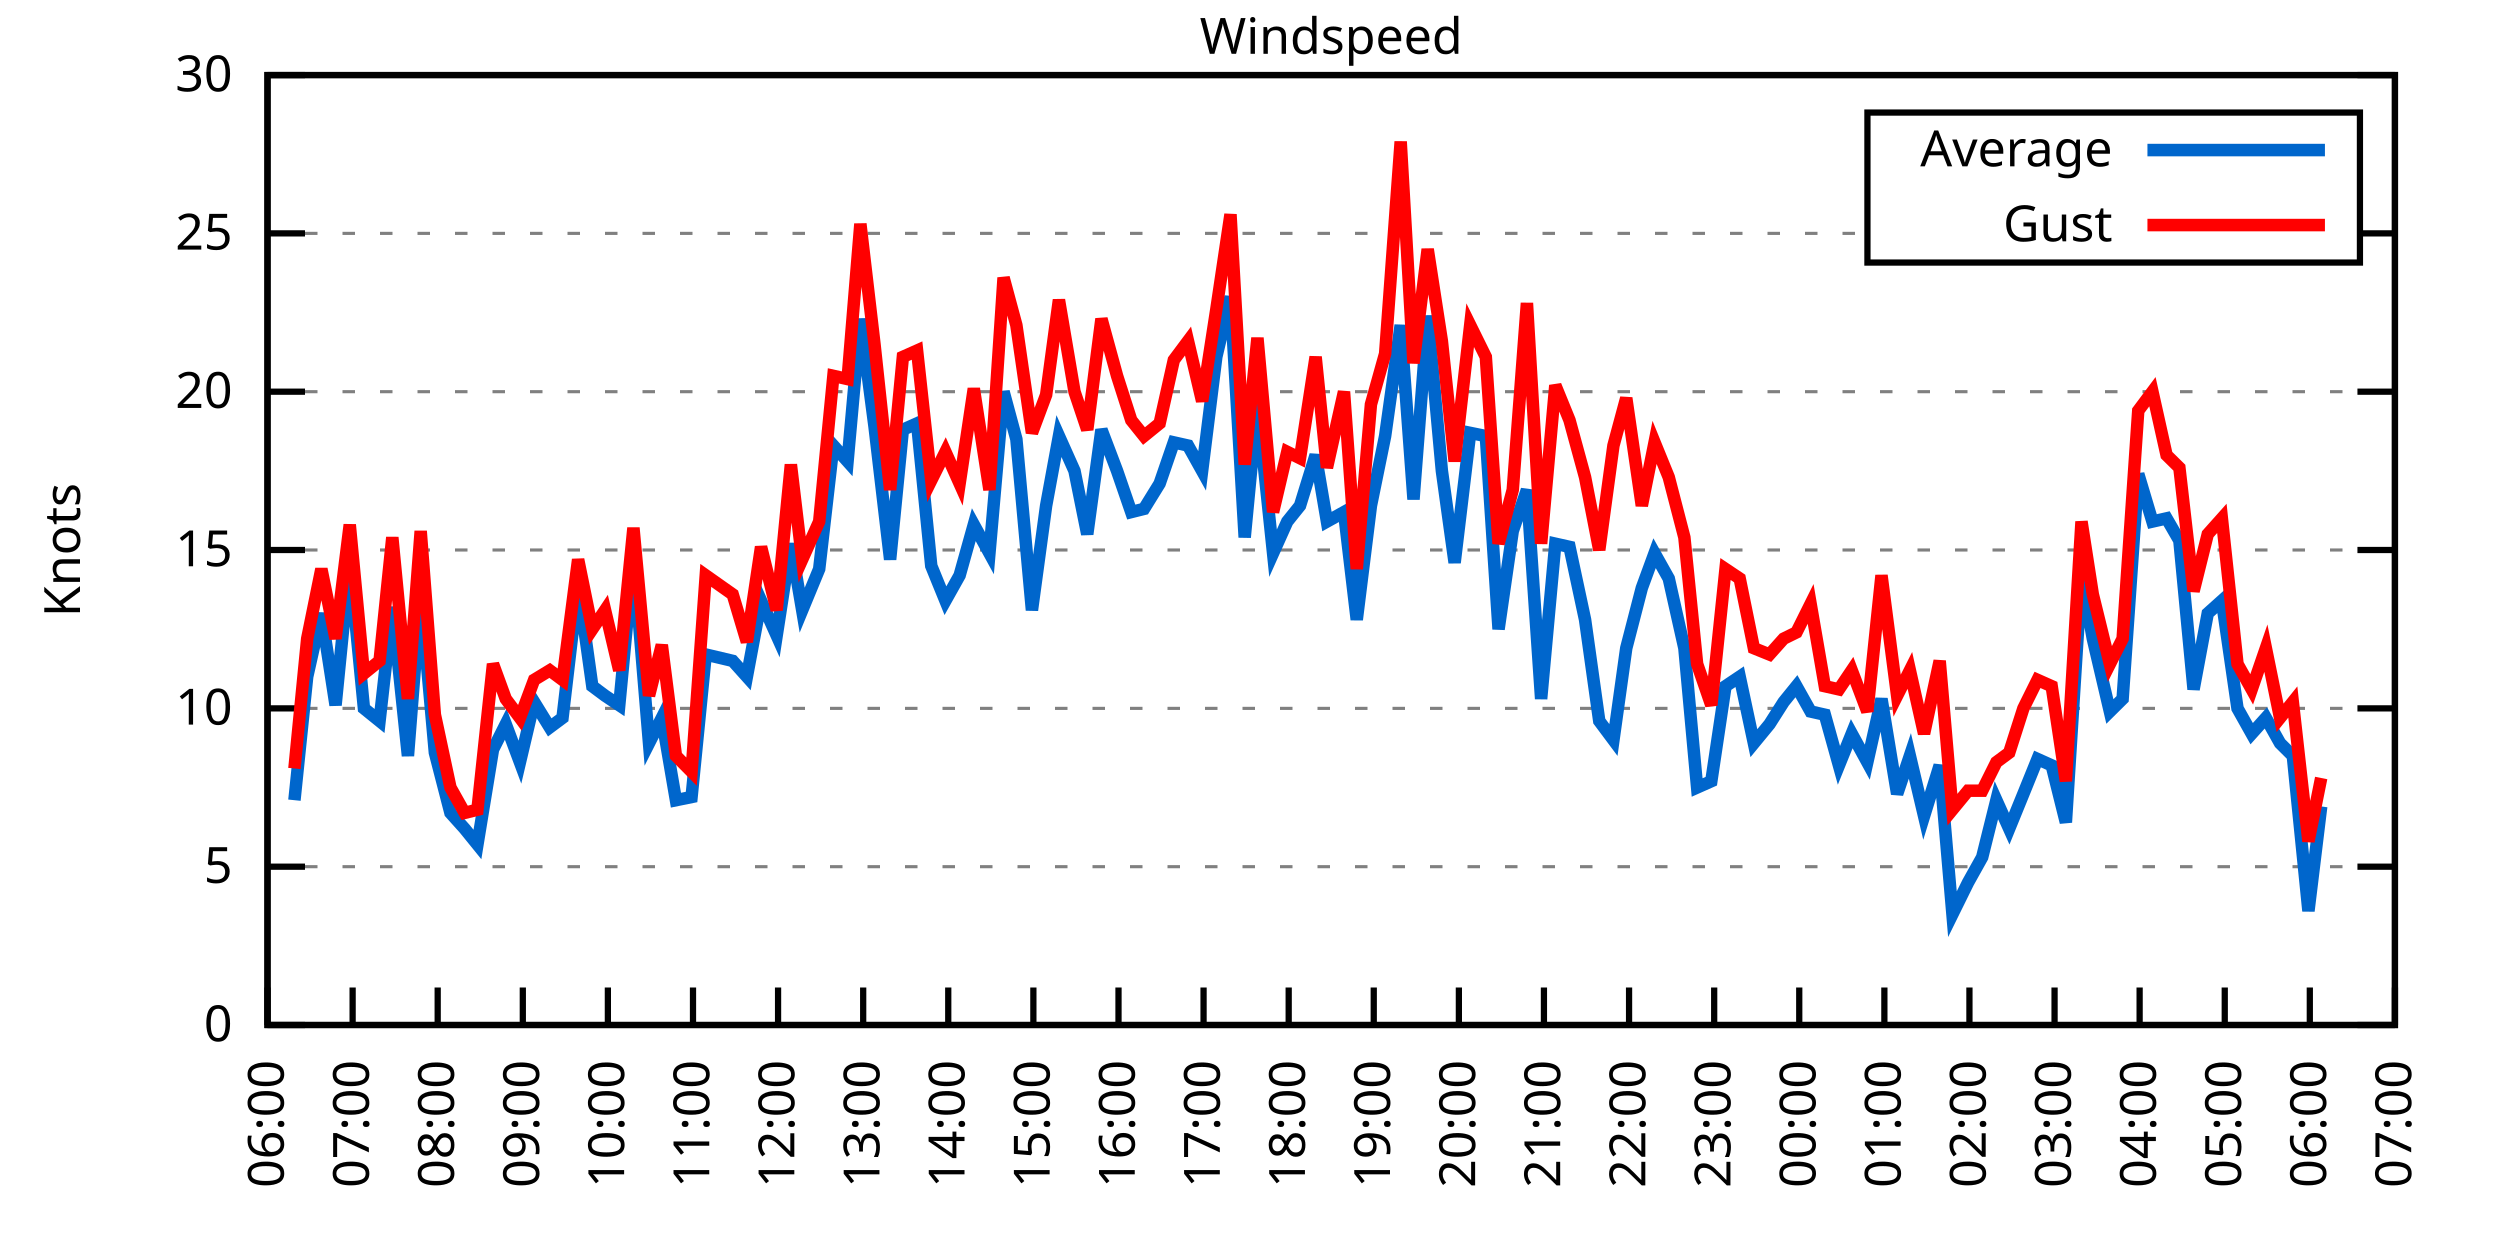
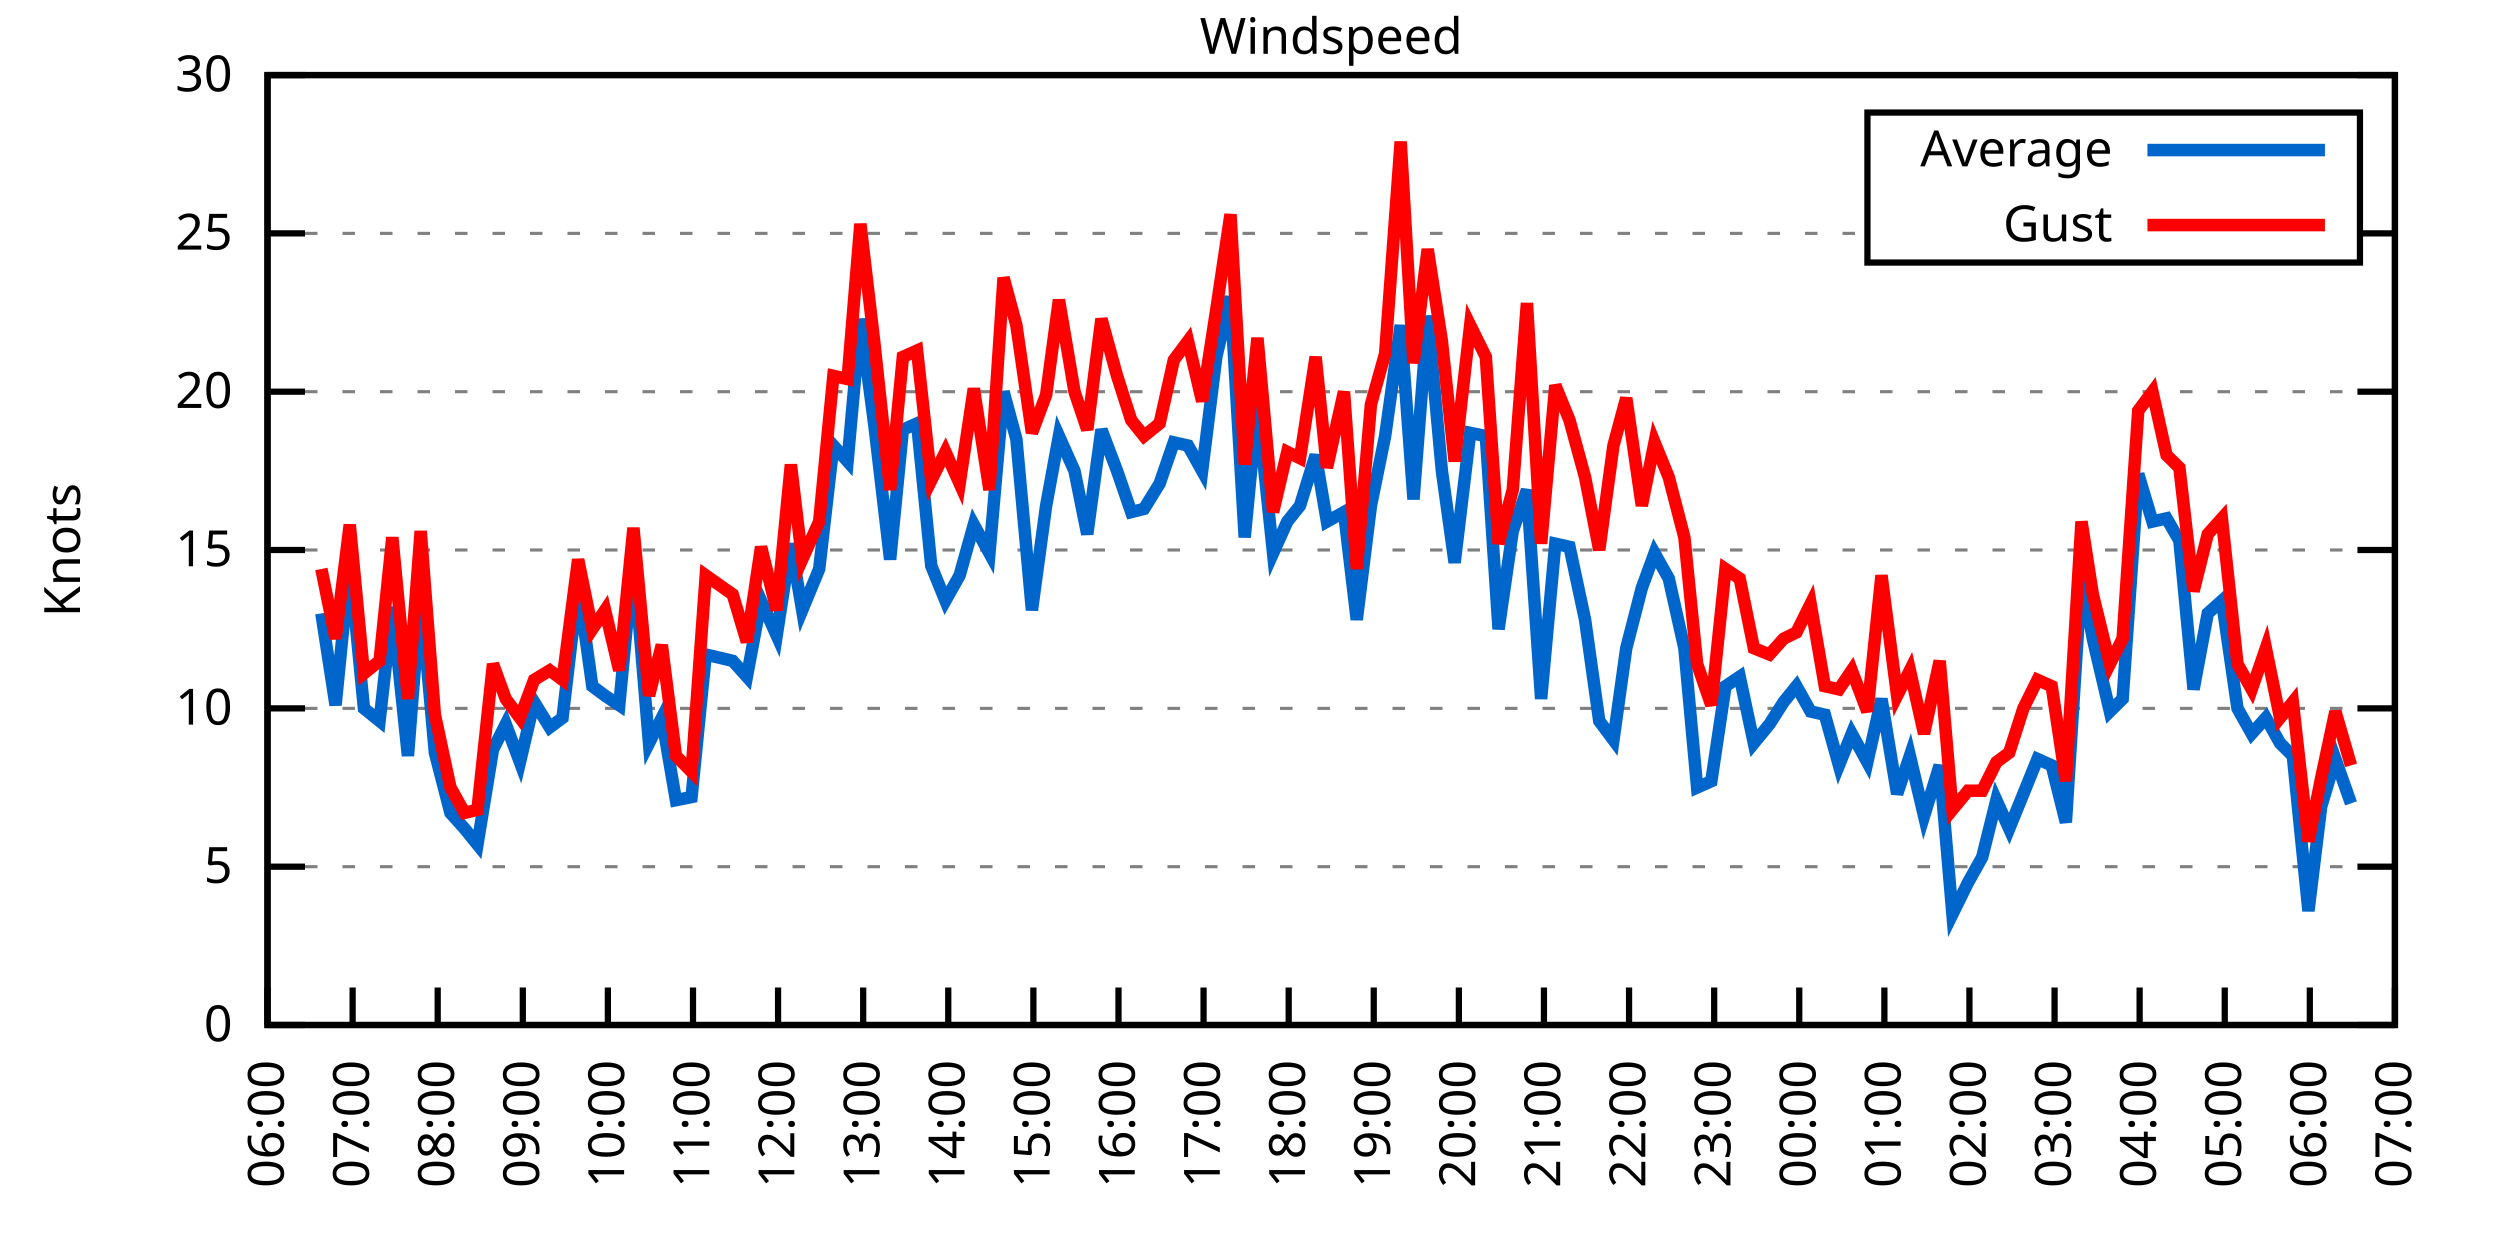
<svg xmlns="http://www.w3.org/2000/svg" xmlns:xlink="http://www.w3.org/1999/xlink" width="400" height="200" viewBox="0 0 400 200">
  <g id="gnuplot_canvas">
    <rect x="0" y="0" width="400" height="200" fill="none" />
    <defs>
      <circle id="gpDot" r="0.5" stroke-width="0.5" stroke="currentColor" />
      <path id="gpPt0" stroke-width="0.333" stroke="currentColor" d="M-1,0 h2 M0,-1 v2" />
      <path id="gpPt1" stroke-width="0.333" stroke="currentColor" d="M-1,-1 L1,1 M1,-1 L-1,1" />
      <path id="gpPt2" stroke-width="0.333" stroke="currentColor" d="M-1,0 L1,0 M0,-1 L0,1 M-1,-1 L1,1 M-1,1 L1,-1" />
      <rect id="gpPt3" stroke-width="0.333" stroke="currentColor" x="-1" y="-1" width="2" height="2" />
      <rect id="gpPt4" stroke-width="0.333" stroke="currentColor" fill="currentColor" x="-1" y="-1" width="2" height="2" />
      <circle id="gpPt5" stroke-width="0.333" stroke="currentColor" cx="0" cy="0" r="1" />
      <use xlink:href="#gpPt5" id="gpPt6" fill="currentColor" stroke="none" />
      <path id="gpPt7" stroke-width="0.333" stroke="currentColor" d="M0,-1.33 L-1.33,0.67 L1.33,0.67 z" />
      <use xlink:href="#gpPt7" id="gpPt8" fill="currentColor" stroke="none" />
      <use xlink:href="#gpPt7" id="gpPt9" stroke="currentColor" transform="rotate(180)" />
      <use xlink:href="#gpPt9" id="gpPt10" fill="currentColor" stroke="none" />
      <use xlink:href="#gpPt3" id="gpPt11" stroke="currentColor" transform="rotate(45)" />
      <use xlink:href="#gpPt11" id="gpPt12" fill="currentColor" stroke="none" />
      <path id="gpPt13" stroke-width="0.333" stroke="currentColor" d="M0,1.330 L1.265,0.411 L0.782,-1.067 L-0.782,-1.076 L-1.265,0.411 z" />
      <use xlink:href="#gpPt13" id="gpPt14" fill="currentColor" stroke="none" />
      <filter id="textbox" filterUnits="objectBoundingBox" x="0" y="0" height="1" width="1">
        <feFlood flood-color="white" flood-opacity="1" result="bgnd" />
        <feComposite in="SourceGraphic" in2="bgnd" operator="atop" />
      </filter>
      <filter id="greybox" filterUnits="objectBoundingBox" x="0" y="0" height="1" width="1">
        <feFlood flood-color="lightgrey" flood-opacity="1" result="grey" />
        <feComposite in="SourceGraphic" in2="grey" operator="atop" />
      </filter>
    </defs>
    <g fill="none" color="white" stroke="currentColor" stroke-width="1.00" stroke-linecap="butt" stroke-linejoin="miter">
</g>
    <g fill="none" color="black" stroke="currentColor" stroke-width="1.00" stroke-linecap="butt" stroke-linejoin="miter">
      <g stroke="none" shape-rendering="crispEdges">
        <polygon fill="rgb(255, 255, 255)" points="42.80,164.00 383.18,164.00 383.18,12.02 42.80,12.02 " />
      </g>
    </g>
    <g fill="none" color="black" stroke="currentColor" stroke-width="1.00" stroke-linecap="butt" stroke-linejoin="miter">
</g>
    <g fill="none" color="black" stroke="black" stroke-width="0.50" stroke-linecap="butt" stroke-linejoin="miter">
</g>
    <g fill="none" color="gray" stroke="currentColor" stroke-width="0.50" stroke-linecap="butt" stroke-linejoin="miter">
      <path stroke="gray" stroke-dasharray="2,4" class="gridline" d="M42.80,164.00 L383.19,164.00  " />
    </g>
    <g fill="none" color="gray" stroke="gray" stroke-width="1.00" stroke-linecap="butt" stroke-linejoin="miter">
</g>
    <g fill="none" color="black" stroke="currentColor" stroke-width="1.00" stroke-linecap="butt" stroke-linejoin="miter">
      <path stroke="black" d="M42.80,164.00 L48.80,164.00 M383.19,164.00 L377.19,164.00  " />
      <g transform="translate(37.20,166.60)" stroke="none" fill="black" font-family="Sans" font-size="8.00" text-anchor="end">
        <text>
          <tspan font-family="Sans"> 0</tspan>
        </text>
      </g>
    </g>
    <g fill="none" color="black" stroke="currentColor" stroke-width="1.00" stroke-linecap="butt" stroke-linejoin="miter">
</g>
    <g fill="none" color="black" stroke="black" stroke-width="0.50" stroke-linecap="butt" stroke-linejoin="miter">
</g>
    <g fill="none" color="gray" stroke="currentColor" stroke-width="0.50" stroke-linecap="butt" stroke-linejoin="miter">
      <path stroke="gray" stroke-dasharray="2,4" class="gridline" d="M42.80,138.67 L383.19,138.67  " />
    </g>
    <g fill="none" color="gray" stroke="gray" stroke-width="1.00" stroke-linecap="butt" stroke-linejoin="miter">
</g>
    <g fill="none" color="black" stroke="currentColor" stroke-width="1.00" stroke-linecap="butt" stroke-linejoin="miter">
      <path stroke="black" d="M42.80,138.67 L48.80,138.67 M383.19,138.67 L377.19,138.67  " />
      <g transform="translate(37.20,141.27)" stroke="none" fill="black" font-family="Sans" font-size="8.00" text-anchor="end">
        <text>
          <tspan font-family="Sans"> 5</tspan>
        </text>
      </g>
    </g>
    <g fill="none" color="black" stroke="currentColor" stroke-width="1.00" stroke-linecap="butt" stroke-linejoin="miter">
</g>
    <g fill="none" color="black" stroke="black" stroke-width="0.50" stroke-linecap="butt" stroke-linejoin="miter">
</g>
    <g fill="none" color="gray" stroke="currentColor" stroke-width="0.50" stroke-linecap="butt" stroke-linejoin="miter">
      <path stroke="gray" stroke-dasharray="2,4" class="gridline" d="M42.80,113.34 L383.19,113.34  " />
    </g>
    <g fill="none" color="gray" stroke="gray" stroke-width="1.00" stroke-linecap="butt" stroke-linejoin="miter">
</g>
    <g fill="none" color="black" stroke="currentColor" stroke-width="1.00" stroke-linecap="butt" stroke-linejoin="miter">
      <path stroke="black" d="M42.80,113.34 L48.80,113.34 M383.19,113.34 L377.19,113.34  " />
      <g transform="translate(37.20,115.94)" stroke="none" fill="black" font-family="Sans" font-size="8.00" text-anchor="end">
        <text>
          <tspan font-family="Sans"> 10</tspan>
        </text>
      </g>
    </g>
    <g fill="none" color="black" stroke="currentColor" stroke-width="1.00" stroke-linecap="butt" stroke-linejoin="miter">
</g>
    <g fill="none" color="black" stroke="black" stroke-width="0.50" stroke-linecap="butt" stroke-linejoin="miter">
</g>
    <g fill="none" color="gray" stroke="currentColor" stroke-width="0.50" stroke-linecap="butt" stroke-linejoin="miter">
      <path stroke="gray" stroke-dasharray="2,4" class="gridline" d="M42.80,88.00 L383.19,88.00  " />
    </g>
    <g fill="none" color="gray" stroke="gray" stroke-width="1.00" stroke-linecap="butt" stroke-linejoin="miter">
</g>
    <g fill="none" color="black" stroke="currentColor" stroke-width="1.00" stroke-linecap="butt" stroke-linejoin="miter">
      <path stroke="black" d="M42.80,88.00 L48.80,88.00 M383.19,88.00 L377.19,88.00  " />
      <g transform="translate(37.20,90.60)" stroke="none" fill="black" font-family="Sans" font-size="8.00" text-anchor="end">
        <text>
          <tspan font-family="Sans"> 15</tspan>
        </text>
      </g>
    </g>
    <g fill="none" color="black" stroke="currentColor" stroke-width="1.00" stroke-linecap="butt" stroke-linejoin="miter">
</g>
    <g fill="none" color="black" stroke="black" stroke-width="0.50" stroke-linecap="butt" stroke-linejoin="miter">
</g>
    <g fill="none" color="gray" stroke="currentColor" stroke-width="0.50" stroke-linecap="butt" stroke-linejoin="miter">
      <path stroke="gray" stroke-dasharray="2,4" class="gridline" d="M42.80,62.67 L383.19,62.67  " />
    </g>
    <g fill="none" color="gray" stroke="gray" stroke-width="1.00" stroke-linecap="butt" stroke-linejoin="miter">
</g>
    <g fill="none" color="black" stroke="currentColor" stroke-width="1.00" stroke-linecap="butt" stroke-linejoin="miter">
      <path stroke="black" d="M42.80,62.67 L48.80,62.67 M383.19,62.67 L377.19,62.67  " />
      <g transform="translate(37.20,65.27)" stroke="none" fill="black" font-family="Sans" font-size="8.00" text-anchor="end">
        <text>
          <tspan font-family="Sans"> 20</tspan>
        </text>
      </g>
    </g>
    <g fill="none" color="black" stroke="currentColor" stroke-width="1.00" stroke-linecap="butt" stroke-linejoin="miter">
</g>
    <g fill="none" color="black" stroke="black" stroke-width="0.50" stroke-linecap="butt" stroke-linejoin="miter">
</g>
    <g fill="none" color="gray" stroke="currentColor" stroke-width="0.50" stroke-linecap="butt" stroke-linejoin="miter">
      <path stroke="gray" stroke-dasharray="2,4" class="gridline" d="M42.80,37.34 L298.79,37.34 M377.59,37.34 L383.19,37.34  " />
    </g>
    <g fill="none" color="gray" stroke="gray" stroke-width="1.00" stroke-linecap="butt" stroke-linejoin="miter">
</g>
    <g fill="none" color="black" stroke="currentColor" stroke-width="1.00" stroke-linecap="butt" stroke-linejoin="miter">
      <path stroke="black" d="M42.80,37.34 L48.80,37.34 M383.19,37.34 L377.19,37.34  " />
      <g transform="translate(37.20,39.94)" stroke="none" fill="black" font-family="Sans" font-size="8.00" text-anchor="end">
        <text>
          <tspan font-family="Sans"> 25</tspan>
        </text>
      </g>
    </g>
    <g fill="none" color="black" stroke="currentColor" stroke-width="1.00" stroke-linecap="butt" stroke-linejoin="miter">
</g>
    <g fill="none" color="black" stroke="black" stroke-width="0.50" stroke-linecap="butt" stroke-linejoin="miter">
</g>
    <g fill="none" color="gray" stroke="currentColor" stroke-width="0.50" stroke-linecap="butt" stroke-linejoin="miter">
      <path stroke="gray" stroke-dasharray="2,4" class="gridline" d="M42.80,12.01 L383.19,12.01  " />
    </g>
    <g fill="none" color="gray" stroke="gray" stroke-width="1.00" stroke-linecap="butt" stroke-linejoin="miter">
</g>
    <g fill="none" color="black" stroke="currentColor" stroke-width="1.00" stroke-linecap="butt" stroke-linejoin="miter">
      <path stroke="black" d="M42.80,12.01 L48.80,12.01 M383.19,12.01 L377.19,12.01  " />
      <g transform="translate(37.20,14.61)" stroke="none" fill="black" font-family="Sans" font-size="8.00" text-anchor="end">
        <text>
          <tspan font-family="Sans"> 30</tspan>
        </text>
      </g>
    </g>
    <g fill="none" color="black" stroke="currentColor" stroke-width="1.00" stroke-linecap="butt" stroke-linejoin="miter">
      <path stroke="black" d="M42.80,164.00 L42.80,158.00  " />
      <g transform="translate(45.40,169.60) rotate(270.00)" stroke="none" fill="black" font-family="Sans" font-size="8.00" text-anchor="end">
        <text>
          <tspan font-family="Sans">06:00</tspan>
        </text>
      </g>
    </g>
    <g fill="none" color="black" stroke="currentColor" stroke-width="1.00" stroke-linecap="butt" stroke-linejoin="miter">
      <path stroke="black" d="M56.42,164.00 L56.42,158.00  " />
      <g transform="translate(59.02,169.60) rotate(270.00)" stroke="none" fill="black" font-family="Sans" font-size="8.00" text-anchor="end">
        <text>
          <tspan font-family="Sans">07:00</tspan>
        </text>
      </g>
    </g>
    <g fill="none" color="black" stroke="currentColor" stroke-width="1.00" stroke-linecap="butt" stroke-linejoin="miter">
      <path stroke="black" d="M70.03,164.00 L70.03,158.00  " />
      <g transform="translate(72.63,169.60) rotate(270.00)" stroke="none" fill="black" font-family="Sans" font-size="8.00" text-anchor="end">
        <text>
          <tspan font-family="Sans">08:00</tspan>
        </text>
      </g>
    </g>
    <g fill="none" color="black" stroke="currentColor" stroke-width="1.00" stroke-linecap="butt" stroke-linejoin="miter">
      <path stroke="black" d="M83.65,164.00 L83.65,158.00  " />
      <g transform="translate(86.25,169.60) rotate(270.00)" stroke="none" fill="black" font-family="Sans" font-size="8.00" text-anchor="end">
        <text>
          <tspan font-family="Sans">09:00</tspan>
        </text>
      </g>
    </g>
    <g fill="none" color="black" stroke="currentColor" stroke-width="1.00" stroke-linecap="butt" stroke-linejoin="miter">
      <path stroke="black" d="M97.26,164.00 L97.26,158.00  " />
      <g transform="translate(99.86,169.60) rotate(270.00)" stroke="none" fill="black" font-family="Sans" font-size="8.00" text-anchor="end">
        <text>
          <tspan font-family="Sans">10:00</tspan>
        </text>
      </g>
    </g>
    <g fill="none" color="black" stroke="currentColor" stroke-width="1.00" stroke-linecap="butt" stroke-linejoin="miter">
      <path stroke="black" d="M110.88,164.00 L110.88,158.00  " />
      <g transform="translate(113.48,169.60) rotate(270.00)" stroke="none" fill="black" font-family="Sans" font-size="8.00" text-anchor="end">
        <text>
          <tspan font-family="Sans">11:00</tspan>
        </text>
      </g>
    </g>
    <g fill="none" color="black" stroke="currentColor" stroke-width="1.00" stroke-linecap="butt" stroke-linejoin="miter">
      <path stroke="black" d="M124.49,164.00 L124.49,158.00  " />
      <g transform="translate(127.09,169.60) rotate(270.00)" stroke="none" fill="black" font-family="Sans" font-size="8.00" text-anchor="end">
        <text>
          <tspan font-family="Sans">12:00</tspan>
        </text>
      </g>
    </g>
    <g fill="none" color="black" stroke="currentColor" stroke-width="1.00" stroke-linecap="butt" stroke-linejoin="miter">
      <path stroke="black" d="M138.11,164.00 L138.11,158.00  " />
      <g transform="translate(140.71,169.60) rotate(270.00)" stroke="none" fill="black" font-family="Sans" font-size="8.00" text-anchor="end">
        <text>
          <tspan font-family="Sans">13:00</tspan>
        </text>
      </g>
    </g>
    <g fill="none" color="black" stroke="currentColor" stroke-width="1.00" stroke-linecap="butt" stroke-linejoin="miter">
      <path stroke="black" d="M151.72,164.00 L151.72,158.00  " />
      <g transform="translate(154.32,169.60) rotate(270.00)" stroke="none" fill="black" font-family="Sans" font-size="8.00" text-anchor="end">
        <text>
          <tspan font-family="Sans">14:00</tspan>
        </text>
      </g>
    </g>
    <g fill="none" color="black" stroke="currentColor" stroke-width="1.00" stroke-linecap="butt" stroke-linejoin="miter">
      <path stroke="black" d="M165.34,164.00 L165.34,158.00  " />
      <g transform="translate(167.94,169.60) rotate(270.00)" stroke="none" fill="black" font-family="Sans" font-size="8.00" text-anchor="end">
        <text>
          <tspan font-family="Sans">15:00</tspan>
        </text>
      </g>
    </g>
    <g fill="none" color="black" stroke="currentColor" stroke-width="1.00" stroke-linecap="butt" stroke-linejoin="miter">
      <path stroke="black" d="M178.96,164.00 L178.96,158.00  " />
      <g transform="translate(181.56,169.60) rotate(270.00)" stroke="none" fill="black" font-family="Sans" font-size="8.00" text-anchor="end">
        <text>
          <tspan font-family="Sans">16:00</tspan>
        </text>
      </g>
    </g>
    <g fill="none" color="black" stroke="currentColor" stroke-width="1.00" stroke-linecap="butt" stroke-linejoin="miter">
      <path stroke="black" d="M192.57,164.00 L192.57,158.00  " />
      <g transform="translate(195.17,169.60) rotate(270.00)" stroke="none" fill="black" font-family="Sans" font-size="8.00" text-anchor="end">
        <text>
          <tspan font-family="Sans">17:00</tspan>
        </text>
      </g>
    </g>
    <g fill="none" color="black" stroke="currentColor" stroke-width="1.00" stroke-linecap="butt" stroke-linejoin="miter">
      <path stroke="black" d="M206.19,164.00 L206.19,158.00  " />
      <g transform="translate(208.79,169.60) rotate(270.00)" stroke="none" fill="black" font-family="Sans" font-size="8.00" text-anchor="end">
        <text>
          <tspan font-family="Sans">18:00</tspan>
        </text>
      </g>
    </g>
    <g fill="none" color="black" stroke="currentColor" stroke-width="1.00" stroke-linecap="butt" stroke-linejoin="miter">
      <path stroke="black" d="M219.80,164.00 L219.80,158.00  " />
      <g transform="translate(222.40,169.60) rotate(270.00)" stroke="none" fill="black" font-family="Sans" font-size="8.00" text-anchor="end">
        <text>
          <tspan font-family="Sans">19:00</tspan>
        </text>
      </g>
    </g>
    <g fill="none" color="black" stroke="currentColor" stroke-width="1.00" stroke-linecap="butt" stroke-linejoin="miter">
      <path stroke="black" d="M233.42,164.00 L233.42,158.00  " />
      <g transform="translate(236.02,169.60) rotate(270.00)" stroke="none" fill="black" font-family="Sans" font-size="8.00" text-anchor="end">
        <text>
          <tspan font-family="Sans">20:00</tspan>
        </text>
      </g>
    </g>
    <g fill="none" color="black" stroke="currentColor" stroke-width="1.00" stroke-linecap="butt" stroke-linejoin="miter">
      <path stroke="black" d="M247.03,164.00 L247.03,158.00  " />
      <g transform="translate(249.63,169.60) rotate(270.00)" stroke="none" fill="black" font-family="Sans" font-size="8.00" text-anchor="end">
        <text>
          <tspan font-family="Sans">21:00</tspan>
        </text>
      </g>
    </g>
    <g fill="none" color="black" stroke="currentColor" stroke-width="1.00" stroke-linecap="butt" stroke-linejoin="miter">
      <path stroke="black" d="M260.65,164.00 L260.65,158.00  " />
      <g transform="translate(263.25,169.60) rotate(270.00)" stroke="none" fill="black" font-family="Sans" font-size="8.00" text-anchor="end">
        <text>
          <tspan font-family="Sans">22:00</tspan>
        </text>
      </g>
    </g>
    <g fill="none" color="black" stroke="currentColor" stroke-width="1.00" stroke-linecap="butt" stroke-linejoin="miter">
      <path stroke="black" d="M274.27,164.00 L274.27,158.00  " />
      <g transform="translate(276.87,169.60) rotate(270.00)" stroke="none" fill="black" font-family="Sans" font-size="8.00" text-anchor="end">
        <text>
          <tspan font-family="Sans">23:00</tspan>
        </text>
      </g>
    </g>
    <g fill="none" color="black" stroke="currentColor" stroke-width="1.00" stroke-linecap="butt" stroke-linejoin="miter">
      <path stroke="black" d="M287.88,164.00 L287.88,158.00  " />
      <g transform="translate(290.48,169.60) rotate(270.00)" stroke="none" fill="black" font-family="Sans" font-size="8.00" text-anchor="end">
        <text>
          <tspan font-family="Sans">00:00</tspan>
        </text>
      </g>
    </g>
    <g fill="none" color="black" stroke="currentColor" stroke-width="1.00" stroke-linecap="butt" stroke-linejoin="miter">
      <path stroke="black" d="M301.50,164.00 L301.50,158.00  " />
      <g transform="translate(304.10,169.60) rotate(270.00)" stroke="none" fill="black" font-family="Sans" font-size="8.00" text-anchor="end">
        <text>
          <tspan font-family="Sans">01:00</tspan>
        </text>
      </g>
    </g>
    <g fill="none" color="black" stroke="currentColor" stroke-width="1.00" stroke-linecap="butt" stroke-linejoin="miter">
      <path stroke="black" d="M315.11,164.00 L315.11,158.00  " />
      <g transform="translate(317.71,169.60) rotate(270.00)" stroke="none" fill="black" font-family="Sans" font-size="8.00" text-anchor="end">
        <text>
          <tspan font-family="Sans">02:00</tspan>
        </text>
      </g>
    </g>
    <g fill="none" color="black" stroke="currentColor" stroke-width="1.00" stroke-linecap="butt" stroke-linejoin="miter">
      <path stroke="black" d="M328.73,164.00 L328.73,158.00  " />
      <g transform="translate(331.33,169.60) rotate(270.00)" stroke="none" fill="black" font-family="Sans" font-size="8.00" text-anchor="end">
        <text>
          <tspan font-family="Sans">03:00</tspan>
        </text>
      </g>
    </g>
    <g fill="none" color="black" stroke="currentColor" stroke-width="1.00" stroke-linecap="butt" stroke-linejoin="miter">
      <path stroke="black" d="M342.34,164.00 L342.34,158.00  " />
      <g transform="translate(344.94,169.60) rotate(270.00)" stroke="none" fill="black" font-family="Sans" font-size="8.00" text-anchor="end">
        <text>
          <tspan font-family="Sans">04:00</tspan>
        </text>
      </g>
    </g>
    <g fill="none" color="black" stroke="currentColor" stroke-width="1.00" stroke-linecap="butt" stroke-linejoin="miter">
      <path stroke="black" d="M355.96,164.00 L355.96,158.00  " />
      <g transform="translate(358.56,169.60) rotate(270.00)" stroke="none" fill="black" font-family="Sans" font-size="8.00" text-anchor="end">
        <text>
          <tspan font-family="Sans">05:00</tspan>
        </text>
      </g>
    </g>
    <g fill="none" color="black" stroke="currentColor" stroke-width="1.00" stroke-linecap="butt" stroke-linejoin="miter">
      <path stroke="black" d="M369.57,164.00 L369.57,158.00  " />
      <g transform="translate(372.17,169.60) rotate(270.00)" stroke="none" fill="black" font-family="Sans" font-size="8.00" text-anchor="end">
        <text>
          <tspan font-family="Sans">06:00</tspan>
        </text>
      </g>
    </g>
    <g fill="none" color="black" stroke="currentColor" stroke-width="1.00" stroke-linecap="butt" stroke-linejoin="miter">
      <path stroke="black" d="M383.19,164.00 L383.19,158.00  " />
      <g transform="translate(385.79,169.60) rotate(270.00)" stroke="none" fill="black" font-family="Sans" font-size="8.00" text-anchor="end">
        <text>
          <tspan font-family="Sans">07:00</tspan>
        </text>
      </g>
    </g>
    <g fill="none" color="black" stroke="currentColor" stroke-width="1.00" stroke-linecap="butt" stroke-linejoin="miter">
</g>
    <g fill="none" color="black" stroke="currentColor" stroke-width="1.00" stroke-linecap="butt" stroke-linejoin="miter">
      <path stroke="black" d="M42.80,12.01 L42.80,164.00 L383.19,164.00 L383.19,12.01 L42.80,12.01 Z  " />
    </g>
    <g fill="none" color="black" stroke="currentColor" stroke-width="1.00" stroke-linecap="butt" stroke-linejoin="miter">
</g>
    <g fill="none" color="black" stroke="currentColor" stroke-width="1.00" stroke-linecap="butt" stroke-linejoin="miter">
      <path stroke="black" d="M298.79,42.01 L298.79,18.01 L377.59,18.01 L377.59,42.01 L298.79,42.01 Z  " />
    </g>
    <g id="Windspeed_plot_1">
      <g fill="none" color="white" stroke="black" stroke-width="2.00" stroke-linecap="butt" stroke-linejoin="miter">
</g>
      <g fill="none" color="black" stroke="currentColor" stroke-width="2.00" stroke-linecap="butt" stroke-linejoin="miter">
        <g transform="translate(337.99,26.61)" stroke="none" fill="black" font-family="Sans" font-size="8.00" text-anchor="end">
          <text>
            <tspan font-family="Sans">Average</tspan>
          </text>
        </g>
      </g>
      <g fill="none" color="black" stroke="currentColor" stroke-width="2.00" stroke-linecap="butt" stroke-linejoin="miter">
-         <path stroke="rgb(  0, 102, 204)" d="M343.59,24.01 L371.99,24.01 M47.11,128.03 L49.15,108.27 L51.42,98.14 L53.69,112.83 L55.96,90.03 L58.23,113.34   L60.73,115.36 L62.77,97.12 L65.27,120.94 L67.31,95.10 L69.58,120.43 L72.07,130.06 L74.34,132.59 L76.39,135.12   L78.88,119.92 L80.92,115.87 L83.19,121.95 L85.46,112.32 L87.96,116.38 L90.00,114.86 L92.50,93.58 L94.77,109.79   L96.81,111.31 L99.08,112.83 L101.35,89.02 L103.84,118.91 L105.89,114.86 L108.15,128.03 L110.65,127.52 L112.92,104.72   L117.23,105.74 L119.50,108.27 L121.77,96.11 L124.27,101.68 L126.54,86.99 L128.35,97.63 L131.07,91.04 L133.34,71.29   L135.61,73.82 L137.66,51.02 L139.92,68.25 L142.42,89.52 L144.46,68.75 L146.73,67.74 L149.00,90.54 L151.27,96.11   L153.54,92.06 L155.81,83.95 L158.31,88.51 L160.57,62.67 L162.62,70.27 L165.11,97.63 L167.38,80.91 L169.43,69.77   L171.92,75.34 L173.96,85.47 L176.23,68.75 L178.73,75.34 L181.00,81.93 L183.04,81.42 L185.54,77.37 L187.81,70.78   L190.08,71.29 L192.34,75.34 L194.61,57.10 L196.88,47.47 L199.15,85.98 L201.19,64.70 L203.69,88.51 L205.96,83.45   L208.00,80.91 L210.50,72.81 L212.31,83.45 L215.04,81.93 L217.08,99.15 L219.35,80.91 L221.62,69.77 L224.11,52.03   L226.16,79.90 L228.43,50.51 L230.70,75.34 L232.74,90.03 L235.23,69.26 L237.73,69.77 L239.77,100.67 L242.04,84.97   L244.31,78.38 L246.58,111.82 L248.85,86.99 L251.12,87.50 L253.61,99.15 L255.88,115.36 L258.15,118.40 L260.20,103.71   L262.69,94.08 L264.73,88.51 L267.00,92.56 L269.50,103.71 L271.54,126.00 L273.81,124.99 L276.08,109.79 L278.35,108.27   L280.62,118.91 L283.12,115.87 L285.38,112.32 L287.43,109.79 L289.70,113.84 L291.97,114.35 L294.23,122.46 L296.28,117.39   L298.77,121.95 L301.04,111.82 L303.54,127.02 L305.58,120.94 L307.85,130.56 L310.35,122.46 L312.39,146.27 L314.89,141.20   L317.15,137.15 L319.42,128.03 L321.47,132.59 L323.74,127.02 L326.00,121.44 L328.27,122.46 L330.54,131.58 L333.04,92.06   L334.85,102.19 L337.58,113.84 L339.62,111.82 L342.12,75.85 L344.39,83.45 L346.65,82.94 L348.70,86.49 L350.97,110.30   L353.24,98.14 L355.50,96.11 L358.00,113.34 L360.27,117.39 L362.54,114.86 L364.81,118.91 L366.85,120.94 L369.35,145.76   L371.39,129.04  " />
+         <path stroke="rgb(  0, 102, 204)" d="M343.59,24.01 L371.99,24.01 M51.42,98.14 L53.69,112.83 L55.96,90.03 L58.23,113.34 L60.73,115.36 L62.77,97.12   L65.27,120.94 L67.31,95.10 L69.58,120.43 L72.07,130.06 L74.34,132.59 L76.39,135.12 L78.88,119.92 L80.92,115.87   L83.19,121.95 L85.46,112.32 L87.96,116.38 L90.00,114.86 L92.50,93.58 L94.77,109.79 L96.81,111.31 L99.08,112.83   L101.35,89.02 L103.84,118.91 L105.89,114.86 L108.15,128.03 L110.65,127.52 L112.92,104.72 L117.23,105.74 L119.50,108.27   L121.77,96.11 L124.27,101.68 L126.54,86.99 L128.35,97.63 L131.07,91.04 L133.34,71.29 L135.61,73.82 L137.66,51.02   L139.92,68.25 L142.42,89.52 L144.46,68.75 L146.73,67.74 L149.00,90.54 L151.27,96.11 L153.54,92.06 L155.81,83.95   L158.31,88.51 L160.57,62.67 L162.62,70.27 L165.11,97.63 L167.38,80.91 L169.43,69.77 L171.92,75.34 L173.96,85.47   L176.23,68.75 L178.73,75.34 L181.00,81.93 L183.04,81.42 L185.54,77.37 L187.81,70.78 L190.08,71.29 L192.34,75.34   L194.61,57.10 L196.88,47.47 L199.15,85.98 L201.19,64.70 L203.69,88.51 L205.96,83.45 L208.00,80.91 L210.50,72.81   L212.31,83.45 L215.04,81.93 L217.08,99.15 L219.35,80.91 L221.62,69.77 L224.11,52.03 L226.16,79.90 L228.43,50.51   L230.70,75.34 L232.74,90.03 L235.23,69.26 L237.73,69.77 L239.77,100.67 L242.04,84.97 L244.31,78.38 L246.58,111.82   L248.85,86.99 L251.12,87.50 L253.61,99.15 L255.88,115.36 L258.15,118.40 L260.20,103.71 L262.69,94.08 L264.73,88.51   L267.00,92.56 L269.50,103.71 L271.54,126.00 L273.81,124.99 L276.08,109.79 L278.35,108.27 L280.62,118.91 L283.12,115.87   L285.38,112.32 L287.43,109.79 L289.70,113.84 L291.97,114.35 L294.23,122.46 L296.28,117.39 L298.77,121.95 L301.04,111.82   L303.54,127.02 L305.58,120.94 L307.85,130.56 L310.35,122.46 L312.39,146.27 L314.89,141.20 L317.15,137.15 L319.42,128.03   L321.47,132.59 L323.74,127.02 L326.00,121.44 L328.27,122.46 L330.54,131.58 L333.04,92.06 L334.85,102.19 L337.58,113.84   L339.62,111.82 L342.12,75.85 L344.39,83.45 L346.65,82.94 L348.70,86.49 L350.97,110.30 L353.24,98.14 L355.50,96.11   L358.00,113.34 L360.27,117.39 L362.54,114.86 L364.81,118.91 L366.85,120.94 L369.35,145.76 L371.39,129.04 L373.66,121.44   L376.16,128.54  " />
      </g>
    </g>
    <g id="Windspeed_plot_2">
      <g fill="none" color="black" stroke="currentColor" stroke-width="2.00" stroke-linecap="butt" stroke-linejoin="miter">
        <g transform="translate(337.99,38.61)" stroke="none" fill="black" font-family="Sans" font-size="8.00" text-anchor="end">
          <text>
            <tspan font-family="Sans">Gust</tspan>
          </text>
        </g>
      </g>
      <g fill="none" color="black" stroke="currentColor" stroke-width="2.00" stroke-linecap="butt" stroke-linejoin="miter">
-         <path stroke="rgb(255,   0,   0)" d="M343.59,36.01 L371.99,36.01 M47.11,122.96 L49.15,102.19 L51.42,91.04 L53.69,102.19 L55.96,83.95 L58.23,107.76   L60.73,105.74 L62.77,85.98 L65.27,111.82 L67.31,84.97 L69.58,114.35 L72.07,126.00 L74.34,130.06 L76.39,129.55   L78.88,106.24 L80.92,111.82 L83.19,114.86 L85.46,108.78 L87.96,107.26 L90.00,108.78 L92.50,89.52 L94.77,100.67   L96.81,97.63 L99.08,107.26 L101.35,84.46 L103.84,111.31 L105.89,103.20 L108.15,120.94 L110.65,123.47 L112.92,92.06   L117.23,95.10 L119.50,102.70 L121.77,87.50 L124.27,97.63 L126.54,74.33 L128.35,89.52 L131.07,83.45 L133.34,60.14   L135.61,60.65 L137.66,35.82 L139.92,55.07 L142.42,78.38 L144.46,57.10 L146.73,56.09 L149.00,76.86 L151.27,72.30   L153.54,77.37 L155.81,62.17 L158.31,78.38 L160.57,44.43 L162.62,52.03 L165.11,69.26 L167.38,63.18 L169.43,47.98   L171.92,62.67 L173.96,68.75 L176.23,51.02 L178.73,60.14 L181.00,67.23 L183.04,69.77 L185.54,67.74 L187.81,57.61   L190.08,54.57 L192.34,64.19 L194.61,49.50 L196.88,34.30 L199.15,74.33 L201.19,54.06 L203.69,81.93 L205.96,72.30   L208.00,73.31 L210.50,57.10 L212.31,74.83 L215.04,62.67 L217.08,91.04 L219.35,64.70 L221.62,56.59 L224.11,22.65   L226.16,58.11 L228.43,39.87 L230.70,54.57 L232.74,73.82 L235.23,52.03 L237.73,57.10 L239.77,86.99 L242.04,78.38   L244.31,48.49 L246.58,86.99 L248.85,61.66 L251.12,67.23 L253.61,76.35 L255.88,88.00 L258.15,71.29 L260.20,63.69   L262.69,80.91 L264.73,70.78 L267.00,76.35 L269.50,85.98 L271.54,106.24 L273.81,112.83 L276.08,91.04 L278.35,92.56   L280.62,103.71 L283.12,104.72 L285.38,102.19 L287.43,101.18 L289.70,96.62 L291.97,109.79 L294.23,110.30 L296.28,107.26   L298.77,113.84 L301.04,92.06 L303.54,111.31 L305.58,107.26 L307.85,117.39 L310.35,105.74 L312.39,129.55 L314.89,126.51   L317.15,126.51 L319.42,121.95 L321.47,120.43 L323.74,113.34 L326.00,108.78 L328.27,109.79 L330.54,124.99 L333.04,83.45   L334.85,95.10 L337.58,106.24 L339.62,102.19 L342.12,65.71 L344.39,62.67 L346.65,72.81 L348.70,74.83 L350.97,94.59   L353.24,85.47 L355.50,82.94 L358.00,106.24 L360.27,110.30 L362.54,103.71 L364.81,114.86 L366.85,112.32 L369.35,134.62   L371.39,124.48  " />
+         <path stroke="rgb(255,   0,   0)" d="M343.59,36.01 L371.99,36.01 M51.42,91.04 L53.69,102.19 L55.96,83.95 L58.23,107.76 L60.73,105.74 L62.77,85.98   L65.27,111.82 L67.31,84.97 L69.58,114.35 L72.07,126.00 L74.34,130.06 L76.39,129.55 L78.88,106.24 L80.92,111.82   L83.19,114.86 L85.46,108.78 L87.96,107.26 L90.00,108.78 L92.50,89.52 L94.77,100.67 L96.81,97.63 L99.08,107.26   L101.35,84.46 L103.84,111.31 L105.89,103.20 L108.15,120.94 L110.65,123.47 L112.92,92.06 L117.23,95.10 L119.50,102.70   L121.77,87.50 L124.27,97.63 L126.54,74.33 L128.35,89.52 L131.07,83.45 L133.34,60.14 L135.61,60.65 L137.66,35.82   L139.92,55.07 L142.42,78.38 L144.46,57.10 L146.73,56.09 L149.00,76.86 L151.27,72.30 L153.54,77.37 L155.81,62.17   L158.31,78.38 L160.57,44.43 L162.62,52.03 L165.11,69.26 L167.38,63.18 L169.43,47.98 L171.92,62.67 L173.96,68.75   L176.23,51.02 L178.73,60.14 L181.00,67.23 L183.04,69.77 L185.54,67.74 L187.81,57.61 L190.08,54.57 L192.34,64.19   L194.61,49.50 L196.88,34.30 L199.15,74.33 L201.19,54.06 L203.69,81.93 L205.96,72.30 L208.00,73.31 L210.50,57.10   L212.31,74.83 L215.04,62.67 L217.08,91.04 L219.35,64.70 L221.62,56.59 L224.11,22.65 L226.16,58.11 L228.43,39.87   L230.70,54.57 L232.74,73.82 L235.23,52.03 L237.73,57.10 L239.77,86.99 L242.04,78.38 L244.31,48.49 L246.58,86.99   L248.85,61.66 L251.12,67.23 L253.61,76.35 L255.88,88.00 L258.15,71.29 L260.20,63.69 L262.69,80.91 L264.73,70.78   L267.00,76.35 L269.50,85.98 L271.54,106.24 L273.81,112.83 L276.08,91.04 L278.35,92.56 L280.62,103.71 L283.12,104.72   L285.38,102.19 L287.43,101.18 L289.70,96.62 L291.97,109.79 L294.23,110.30 L296.28,107.26 L298.77,113.84 L301.04,92.06   L303.54,111.31 L305.58,107.26 L307.85,117.39 L310.35,105.74 L312.39,129.55 L314.89,126.51 L317.15,126.51 L319.42,121.95   L321.47,120.43 L323.74,113.34 L326.00,108.78 L328.27,109.79 L330.54,124.99 L333.04,83.45 L334.85,95.10 L337.58,106.24   L339.62,102.19 L342.12,65.71 L344.39,62.67 L346.65,72.81 L348.70,74.83 L350.97,94.59 L353.24,85.47 L355.50,82.94   L358.00,106.24 L360.27,110.30 L362.54,103.71 L364.81,114.86 L366.85,112.32 L369.35,134.62 L371.39,124.48 L373.66,113.84   L376.16,122.46  " />
      </g>
    </g>
    <g fill="none" color="black" stroke="currentColor" stroke-width="2.00" stroke-linecap="butt" stroke-linejoin="miter">
</g>
    <g fill="none" color="black" stroke="black" stroke-width="1.00" stroke-linecap="butt" stroke-linejoin="miter">
</g>
    <g fill="none" color="black" stroke="currentColor" stroke-width="1.00" stroke-linecap="butt" stroke-linejoin="miter">
      <path stroke="black" d="M42.80,12.01 L42.80,164.00 L383.19,164.00 L383.19,12.01 L42.80,12.01 Z  " />
      <g transform="translate(12.80,88.01) rotate(270.00)" stroke="none" fill="black" font-family="Sans" font-size="8.00" text-anchor="middle">
        <text>
          <tspan font-family="Sans">Knots</tspan>
        </text>
      </g>
    </g>
    <g fill="none" color="black" stroke="currentColor" stroke-width="1.00" stroke-linecap="butt" stroke-linejoin="miter">
</g>
    <g fill="none" color="black" stroke="currentColor" stroke-width="1.00" stroke-linecap="butt" stroke-linejoin="miter">
      <g transform="translate(212.99,8.61)" stroke="none" fill="black" font-family="Sans" font-size="8.00" text-anchor="middle">
        <text>
          <tspan font-family="Sans">Windspeed</tspan>
        </text>
      </g>
    </g>
    <g fill="none" color="black" stroke="currentColor" stroke-width="1.00" stroke-linecap="butt" stroke-linejoin="miter">
</g>
  </g>
</svg>
